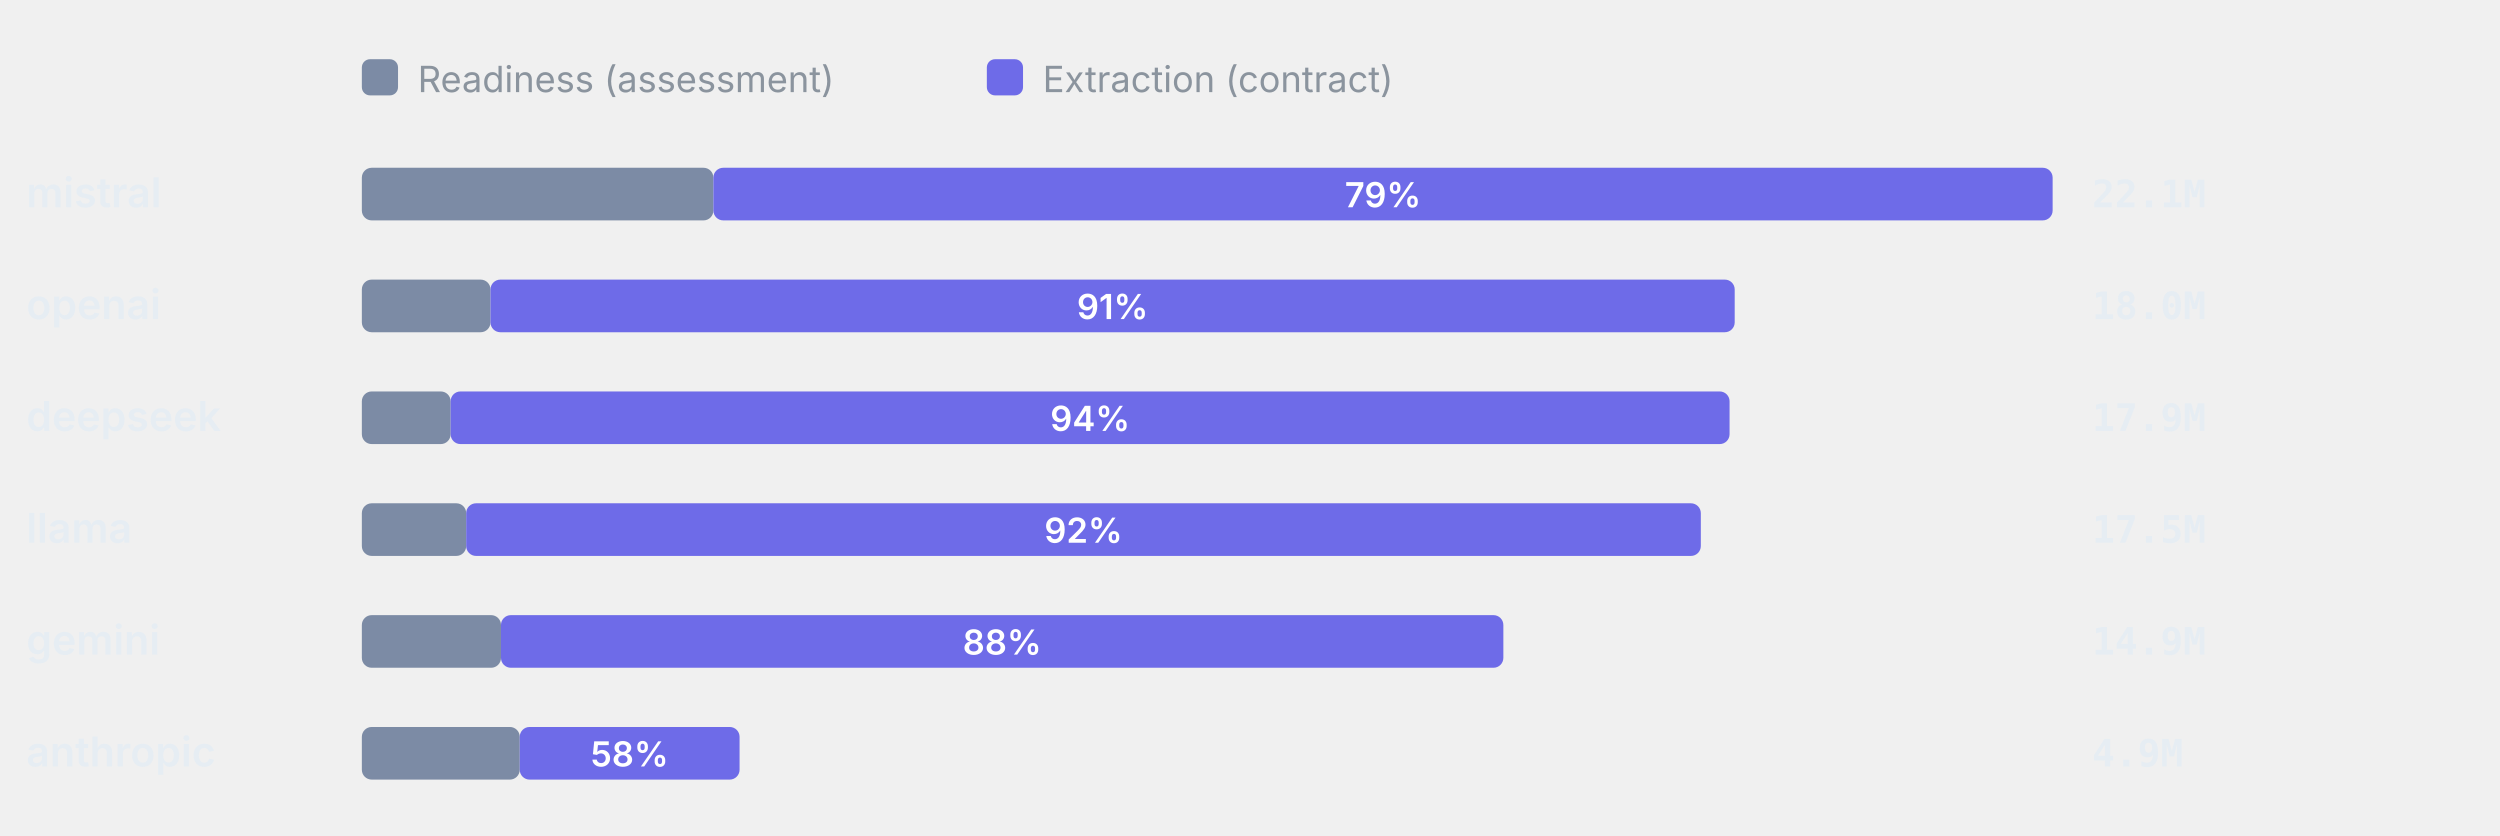
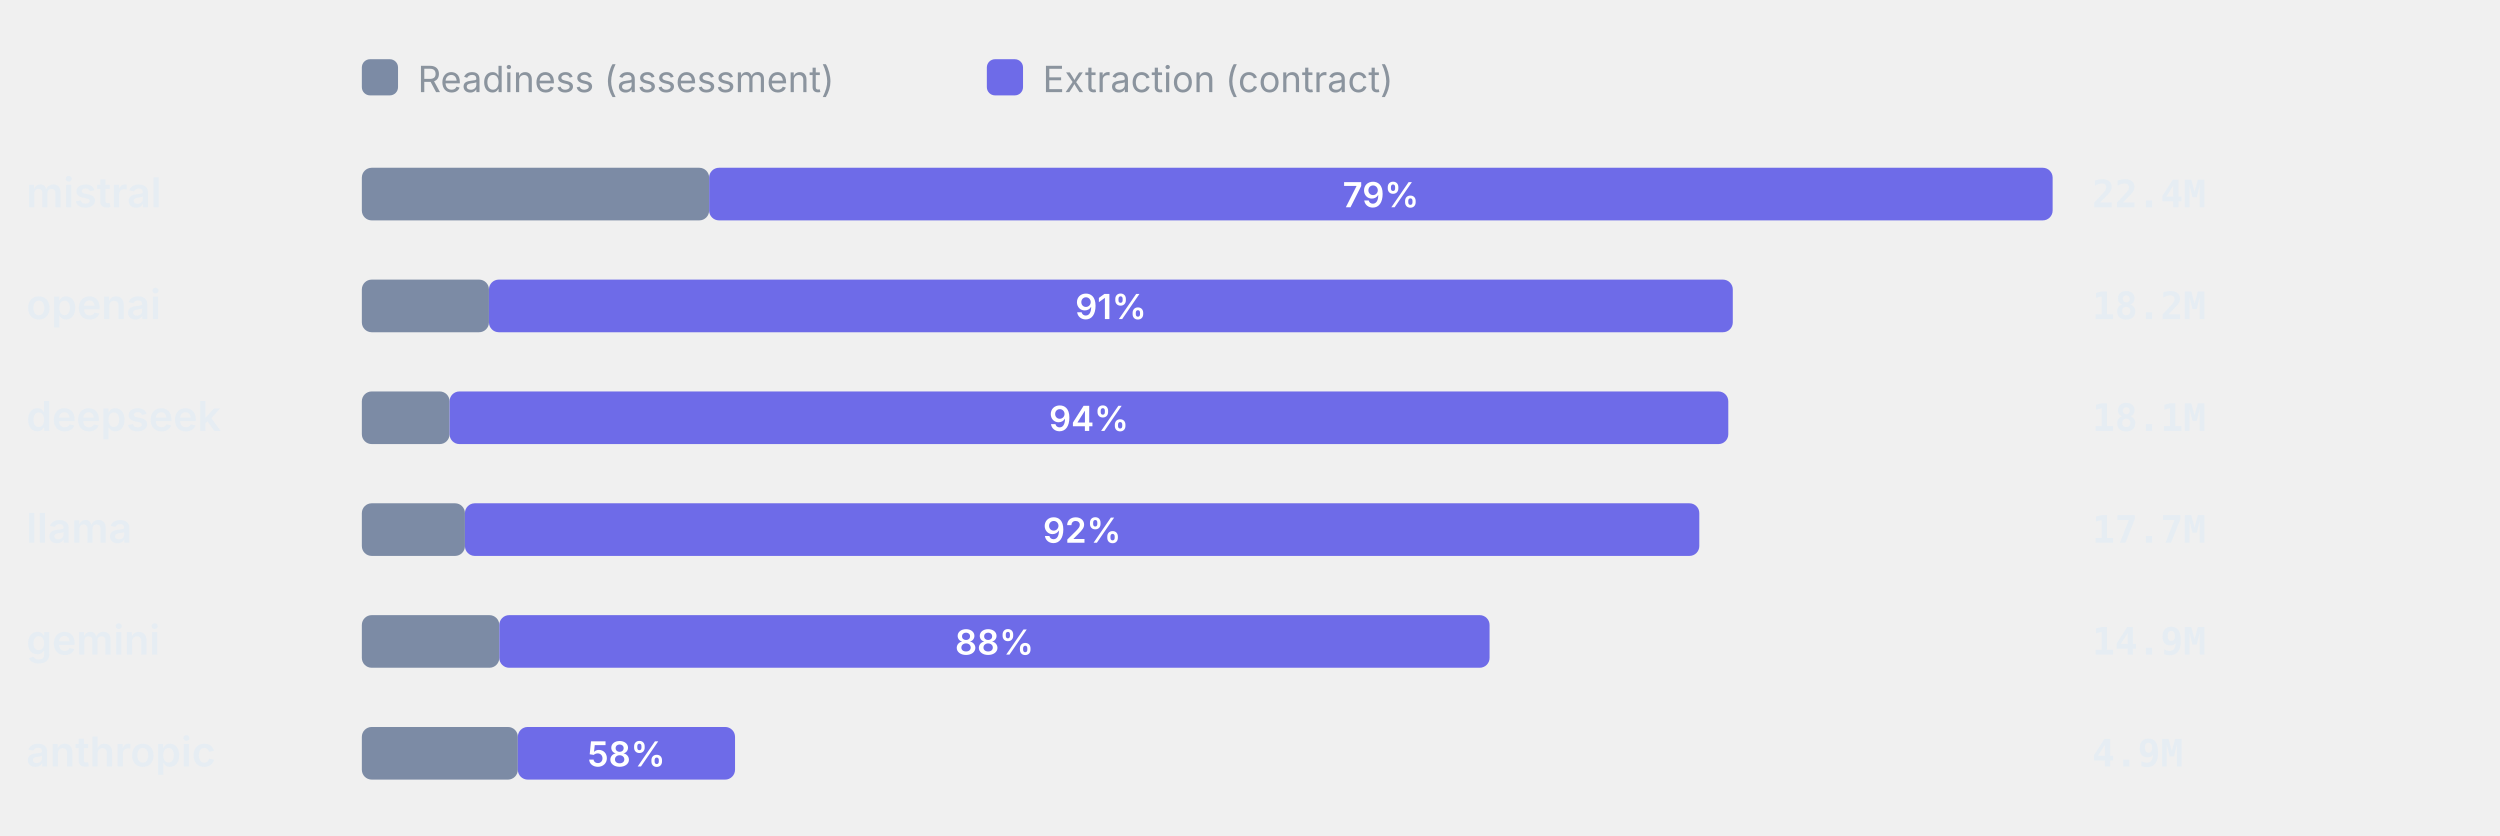
<svg xmlns="http://www.w3.org/2000/svg" viewBox="0 0 760 254" width="760" height="254" role="img" aria-label="Token split readiness vs extraction" font-family="-apple-system,BlinkMacSystemFont,'Segoe UI',system-ui,sans-serif">
  <rect x="110" y="18" width="11" height="11" rx="2.5" fill="#7C8BA5" />
  <text x="127" y="28" font-size="11" font-weight="400" text-anchor="start" fill="#8b949e">Readiness (assessment)</text>
  <rect x="300" y="18" width="11" height="11" rx="2.5" fill="#6E6BE8" />
  <text x="317" y="28" font-size="11" font-weight="400" text-anchor="start" fill="#8b949e">Extraction (contract)</text>
  <text x="8" y="63" font-size="12.5" font-weight="600" text-anchor="start" fill="#e6edf3">mistral</text>
-   <rect x="110" y="51" width="106.87" height="16" rx="3" fill="#7C8BA5" />
-   <rect x="216.87" y="51" width="407.13" height="16" rx="3" fill="#6E6BE8" />
-   <text x="420.43" y="63" font-size="10.5" font-weight="600" text-anchor="middle" fill="#fff">79%</text>
-   <text x="636" y="63" font-size="11.5" font-weight="600" text-anchor="start" fill="#e6edf3" font-family="ui-monospace,SFMono-Regular,Menlo,monospace">22.1M</text>
+   <rect x="110" y="51" width="105.58" height="16" rx="3" fill="#7C8BA5" />
+   <rect x="215.58" y="51" width="408.42" height="16" rx="3" fill="#6E6BE8" />
+   <text x="419.79" y="63" font-size="10.5" font-weight="600" text-anchor="middle" fill="#fff">79%</text>
+   <text x="636" y="63" font-size="11.5" font-weight="600" text-anchor="start" fill="#e6edf3" font-family="ui-monospace,SFMono-Regular,Menlo,monospace">22.4M</text>
  <text x="8" y="97" font-size="12.5" font-weight="600" text-anchor="start" fill="#e6edf3">openai</text>
-   <rect x="110" y="85" width="39.11" height="16" rx="3" fill="#7C8BA5" />
-   <rect x="149.11" y="85" width="378.24" height="16" rx="3" fill="#6E6BE8" />
-   <text x="338.23" y="97" font-size="10.5" font-weight="600" text-anchor="middle" fill="#fff">91%</text>
-   <text x="636" y="97" font-size="11.5" font-weight="600" text-anchor="start" fill="#e6edf3" font-family="ui-monospace,SFMono-Regular,Menlo,monospace">18.0M</text>
+   <rect x="110" y="85" width="38.64" height="16" rx="3" fill="#7C8BA5" />
+   <rect x="148.64" y="85" width="378.13" height="16" rx="3" fill="#6E6BE8" />
+   <text x="337.71" y="97" font-size="10.5" font-weight="600" text-anchor="middle" fill="#fff">91%</text>
+   <text x="636" y="97" font-size="11.5" font-weight="600" text-anchor="start" fill="#e6edf3" font-family="ui-monospace,SFMono-Regular,Menlo,monospace">18.2M</text>
  <text x="8" y="131" font-size="12.5" font-weight="600" text-anchor="start" fill="#e6edf3">deepseek</text>
-   <rect x="110" y="119" width="26.99" height="16" rx="3" fill="#7C8BA5" />
-   <rect x="136.99" y="119" width="388.8" height="16" rx="3" fill="#6E6BE8" />
-   <text x="331.4" y="131" font-size="10.5" font-weight="600" text-anchor="middle" fill="#fff">94%</text>
-   <text x="636" y="131" font-size="11.5" font-weight="600" text-anchor="start" fill="#e6edf3" font-family="ui-monospace,SFMono-Regular,Menlo,monospace">17.9M</text>
+   <rect x="110" y="119" width="26.67" height="16" rx="3" fill="#7C8BA5" />
+   <rect x="136.67" y="119" width="388.73" height="16" rx="3" fill="#6E6BE8" />
+   <text x="331.03" y="131" font-size="10.5" font-weight="600" text-anchor="middle" fill="#fff">94%</text>
+   <text x="636" y="131" font-size="11.5" font-weight="600" text-anchor="start" fill="#e6edf3" font-family="ui-monospace,SFMono-Regular,Menlo,monospace">18.1M</text>
  <text x="8" y="165" font-size="12.5" font-weight="600" text-anchor="start" fill="#e6edf3">llama</text>
-   <rect x="110" y="153" width="31.72" height="16" rx="3" fill="#7C8BA5" />
-   <rect x="141.72" y="153" width="375.33" height="16" rx="3" fill="#6E6BE8" />
-   <text x="329.38" y="165" font-size="10.5" font-weight="600" text-anchor="middle" fill="#fff">92%</text>
-   <text x="636" y="165" font-size="11.5" font-weight="600" text-anchor="start" fill="#e6edf3" font-family="ui-monospace,SFMono-Regular,Menlo,monospace">17.5M</text>
+   <rect x="110" y="153" width="31.34" height="16" rx="3" fill="#7C8BA5" />
+   <rect x="141.34" y="153" width="375.25" height="16" rx="3" fill="#6E6BE8" />
+   <text x="328.96" y="165" font-size="10.5" font-weight="600" text-anchor="middle" fill="#fff">92%</text>
+   <text x="636" y="165" font-size="11.5" font-weight="600" text-anchor="start" fill="#e6edf3" font-family="ui-monospace,SFMono-Regular,Menlo,monospace">17.7M</text>
  <text x="8" y="199" font-size="12.5" font-weight="600" text-anchor="start" fill="#e6edf3">gemini</text>
-   <rect x="110" y="187" width="42.3" height="16" rx="3" fill="#7C8BA5" />
-   <rect x="152.3" y="187" width="304.72" height="16" rx="3" fill="#6E6BE8" />
-   <text x="304.66" y="199" font-size="10.5" font-weight="600" text-anchor="middle" fill="#fff">88%</text>
+   <rect x="110" y="187" width="41.79" height="16" rx="3" fill="#7C8BA5" />
+   <rect x="151.79" y="187" width="301.04" height="16" rx="3" fill="#6E6BE8" />
+   <text x="302.31" y="199" font-size="10.5" font-weight="600" text-anchor="middle" fill="#fff">88%</text>
  <text x="636" y="199" font-size="11.5" font-weight="600" text-anchor="start" fill="#e6edf3" font-family="ui-monospace,SFMono-Regular,Menlo,monospace">14.9M</text>
  <text x="8" y="233" font-size="12.5" font-weight="600" text-anchor="start" fill="#e6edf3">anthropic</text>
-   <rect x="110" y="221" width="48" height="16" rx="3" fill="#7C8BA5" />
-   <rect x="158" y="221" width="66.83" height="16" rx="3" fill="#6E6BE8" />
-   <text x="191.41" y="233" font-size="10.5" font-weight="600" text-anchor="middle" fill="#fff">58%</text>
+   <rect x="110" y="221" width="47.42" height="16" rx="3" fill="#7C8BA5" />
+   <rect x="157.42" y="221" width="66.03" height="16" rx="3" fill="#6E6BE8" />
+   <text x="190.43" y="233" font-size="10.5" font-weight="600" text-anchor="middle" fill="#fff">58%</text>
  <text x="636" y="233" font-size="11.5" font-weight="600" text-anchor="start" fill="#e6edf3" font-family="ui-monospace,SFMono-Regular,Menlo,monospace">4.9M</text>
</svg>
